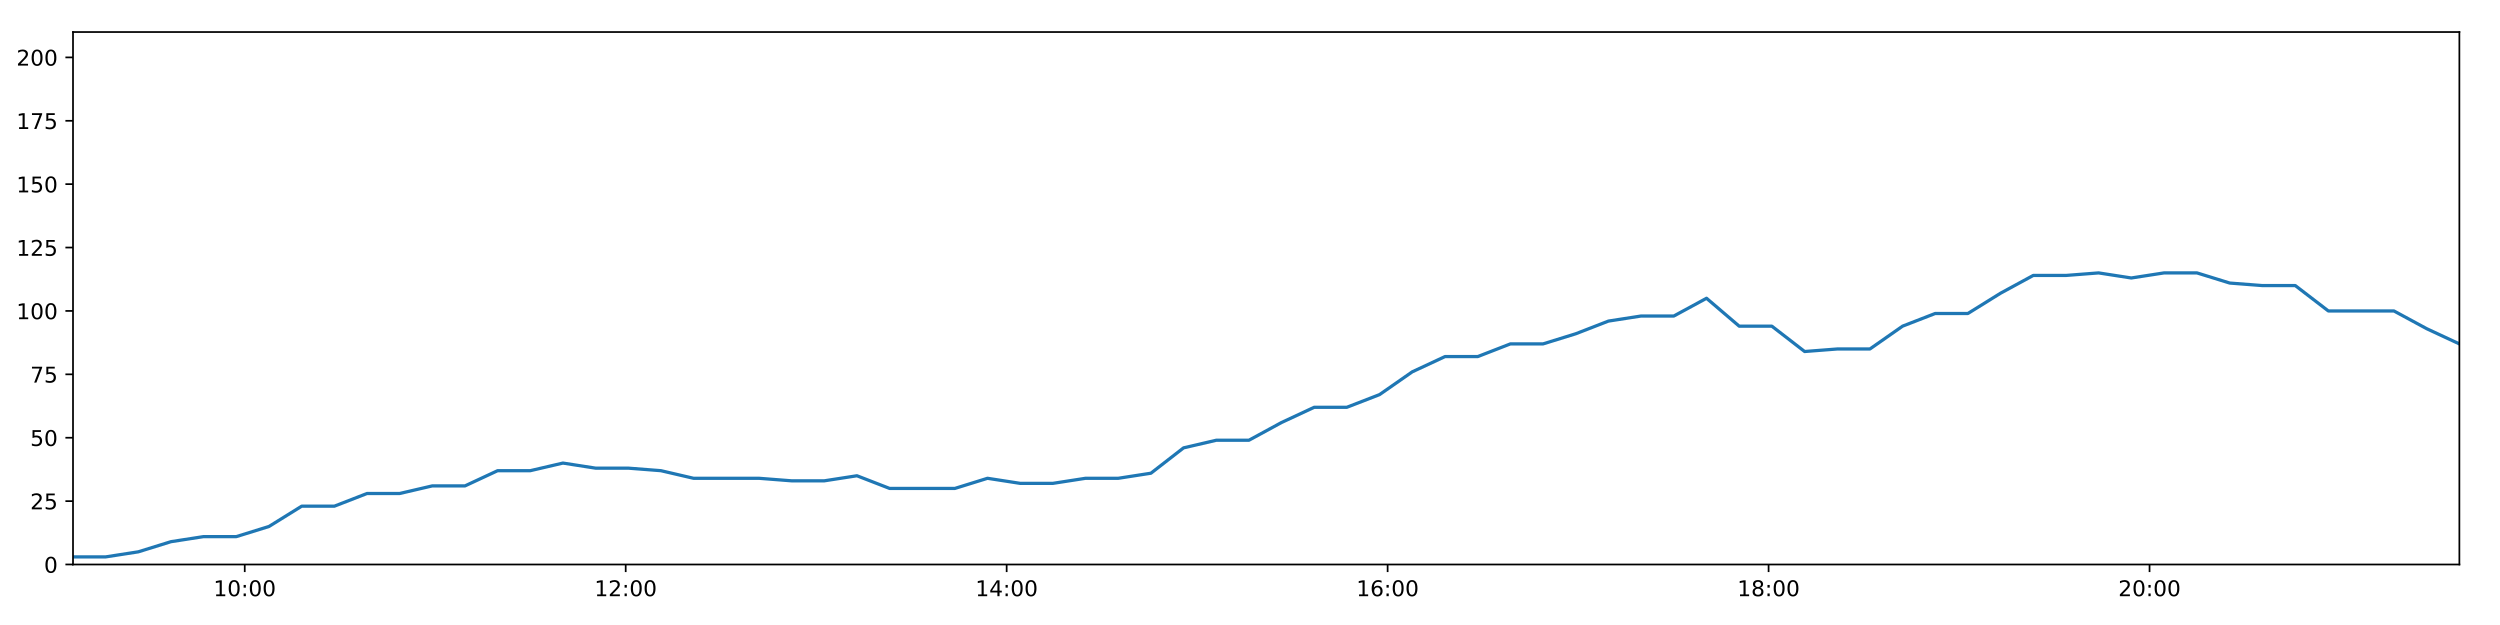
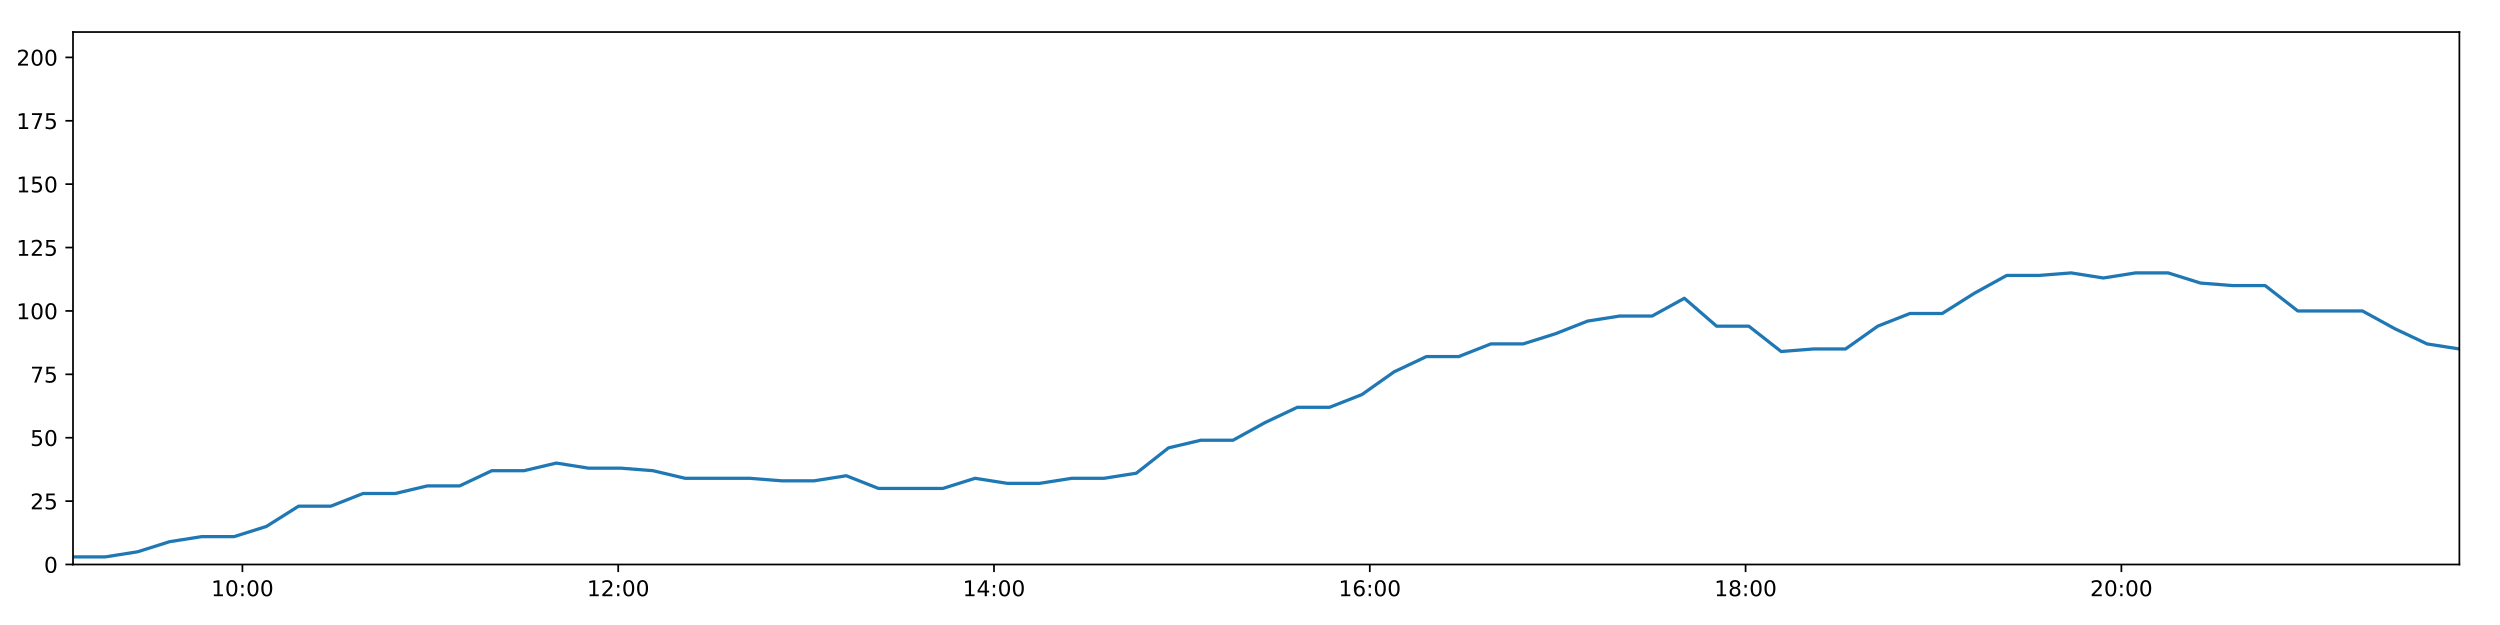
<svg xmlns="http://www.w3.org/2000/svg" xmlns:xlink="http://www.w3.org/1999/xlink" height="288pt" version="1.1" viewBox="0 0 1152 288" width="1152pt">
  <defs>
    <style type="text/css">
*{stroke-linecap:butt;stroke-linejoin:round;}
  </style>
  </defs>
  <g id="figure_1">
    <g id="patch_1">
      <path d="M 0 288  L 1152 288  L 1152 0  L 0 0  z " style="fill:#ffffff;" />
    </g>
    <g id="axes_1">
      <g id="patch_2">
        <path d="M 33.64 260.12  L 1133.28 260.12  L 1133.28 14.76  L 33.64 14.76  z " style="fill:#ffffff;" />
      </g>
      <g id="matplotlib.axis_1">
        <g id="xtick_1">
          <g id="line2d_1">
            <defs>
-               <path d="M 0 0  L 0 3.5  " id="md3608f45ca" style="stroke:#000000;stroke-width:0.8;" />
-             </defs>
-             <g>
-               <use style="stroke:#000000;stroke-width:0.8;" x="112.776" xlink:href="#md3608f45ca" y="260.12" />
+               <path d="M 0 0  L 0 3.5  " id="mcc9095d141" style="stroke:#000000;stroke-width:0.8;" />
+             </defs>
+             <g>
+               <use style="stroke:#000000;stroke-width:0.8;" x="111.702" xlink:href="#mcc9095d141" y="260.12" />
            </g>
          </g>
          <g id="text_1">
            <defs>
              <path d="M 12.406 8.297  L 28.516 8.297  L 28.516 63.922  L 10.984 60.406  L 10.984 69.391  L 28.422 72.906  L 38.281 72.906  L 38.281 8.297  L 54.391 8.297  L 54.391 0  L 12.406 0  z " id="DejaVuSans-49" />
              <path d="M 31.781 66.406  Q 24.172 66.406 20.328 58.906  Q 16.5 51.422 16.5 36.375  Q 16.5 21.391 20.328 13.891  Q 24.172 6.391 31.781 6.391  Q 39.453 6.391 43.281 13.891  Q 47.125 21.391 47.125 36.375  Q 47.125 51.422 43.281 58.906  Q 39.453 66.406 31.781 66.406  z M 31.781 74.219  Q 44.047 74.219 50.516 64.516  Q 56.984 54.828 56.984 36.375  Q 56.984 17.969 50.516 8.266  Q 44.047 -1.422 31.781 -1.422  Q 19.531 -1.422 13.062 8.266  Q 6.594 17.969 6.594 36.375  Q 6.594 54.828 13.062 64.516  Q 19.531 74.219 31.781 74.219  z " id="DejaVuSans-48" />
              <path d="M 11.719 12.406  L 22.016 12.406  L 22.016 0  L 11.719 0  z M 11.719 51.703  L 22.016 51.703  L 22.016 39.312  L 11.719 39.312  z " id="DejaVuSans-58" />
            </defs>
-             <g transform="translate(98.36626 274.7184)scale(0.1 -0.1)">
+             <g transform="translate(97.29296 274.7184)scale(0.1 -0.1)">
              <use xlink:href="#DejaVuSans-49" />
              <use x="63.623" xlink:href="#DejaVuSans-48" />
              <use x="127.246" xlink:href="#DejaVuSans-58" />
              <use x="160.938" xlink:href="#DejaVuSans-48" />
              <use x="224.561" xlink:href="#DejaVuSans-48" />
            </g>
          </g>
        </g>
        <g id="xtick_2">
          <g id="line2d_2">
            <g>
-               <use style="stroke:#000000;stroke-width:0.8;" x="288.322" xlink:href="#md3608f45ca" y="260.12" />
+               <use style="stroke:#000000;stroke-width:0.8;" x="284.868" xlink:href="#mcc9095d141" y="260.12" />
            </g>
          </g>
          <g id="text_2">
            <defs>
              <path d="M 19.188 8.297  L 53.609 8.297  L 53.609 0  L 7.328 0  L 7.328 8.297  Q 12.938 14.109 22.625 23.891  Q 32.328 33.688 34.812 36.531  Q 39.547 41.844 41.422 45.531  Q 43.312 49.219 43.312 52.781  Q 43.312 58.594 39.234 62.25  Q 35.156 65.922 28.609 65.922  Q 23.969 65.922 18.812 64.312  Q 13.672 62.703 7.812 59.422  L 7.812 69.391  Q 13.766 71.781 18.938 73  Q 24.125 74.219 28.422 74.219  Q 39.75 74.219 46.484 68.547  Q 53.219 62.891 53.219 53.422  Q 53.219 48.922 51.531 44.891  Q 49.859 40.875 45.406 35.406  Q 44.188 33.984 37.641 27.219  Q 31.109 20.453 19.188 8.297  z " id="DejaVuSans-50" />
            </defs>
-             <g transform="translate(273.913 274.7184)scale(0.1 -0.1)">
+             <g transform="translate(270.4588 274.7184)scale(0.1 -0.1)">
              <use xlink:href="#DejaVuSans-49" />
              <use x="63.623" xlink:href="#DejaVuSans-50" />
              <use x="127.246" xlink:href="#DejaVuSans-58" />
              <use x="160.938" xlink:href="#DejaVuSans-48" />
              <use x="224.561" xlink:href="#DejaVuSans-48" />
            </g>
          </g>
        </g>
        <g id="xtick_3">
          <g id="line2d_3">
            <g>
-               <use style="stroke:#000000;stroke-width:0.8;" x="463.869" xlink:href="#md3608f45ca" y="260.12" />
+               <use style="stroke:#000000;stroke-width:0.8;" x="458.034" xlink:href="#mcc9095d141" y="260.12" />
            </g>
          </g>
          <g id="text_3">
            <defs>
              <path d="M 37.797 64.312  L 12.891 25.391  L 37.797 25.391  z M 35.203 72.906  L 47.609 72.906  L 47.609 25.391  L 58.016 25.391  L 58.016 17.188  L 47.609 17.188  L 47.609 0  L 37.797 0  L 37.797 17.188  L 4.891 17.188  L 4.891 26.703  z " id="DejaVuSans-52" />
            </defs>
-             <g transform="translate(449.4597 274.7184)scale(0.1 -0.1)">
+             <g transform="translate(443.6246 274.7184)scale(0.1 -0.1)">
              <use xlink:href="#DejaVuSans-49" />
              <use x="63.623" xlink:href="#DejaVuSans-52" />
              <use x="127.246" xlink:href="#DejaVuSans-58" />
              <use x="160.938" xlink:href="#DejaVuSans-48" />
              <use x="224.561" xlink:href="#DejaVuSans-48" />
            </g>
          </g>
        </g>
        <g id="xtick_4">
          <g id="line2d_4">
            <g>
-               <use style="stroke:#000000;stroke-width:0.8;" x="639.416" xlink:href="#md3608f45ca" y="260.12" />
+               <use style="stroke:#000000;stroke-width:0.8;" x="631.2" xlink:href="#mcc9095d141" y="260.12" />
            </g>
          </g>
          <g id="text_4">
            <defs>
              <path d="M 33.016 40.375  Q 26.375 40.375 22.484 35.828  Q 18.609 31.297 18.609 23.391  Q 18.609 15.531 22.484 10.953  Q 26.375 6.391 33.016 6.391  Q 39.656 6.391 43.531 10.953  Q 47.406 15.531 47.406 23.391  Q 47.406 31.297 43.531 35.828  Q 39.656 40.375 33.016 40.375  z M 52.594 71.297  L 52.594 62.312  Q 48.875 64.062 45.094 64.984  Q 41.312 65.922 37.594 65.922  Q 27.828 65.922 22.672 59.328  Q 17.531 52.734 16.797 39.406  Q 19.672 43.656 24.016 45.922  Q 28.375 48.188 33.594 48.188  Q 44.578 48.188 50.953 41.516  Q 57.328 34.859 57.328 23.391  Q 57.328 12.156 50.688 5.359  Q 44.047 -1.422 33.016 -1.422  Q 20.359 -1.422 13.672 8.266  Q 6.984 17.969 6.984 36.375  Q 6.984 53.656 15.188 63.938  Q 23.391 74.219 37.203 74.219  Q 40.922 74.219 44.703 73.484  Q 48.484 72.75 52.594 71.297  z " id="DejaVuSans-54" />
            </defs>
-             <g transform="translate(625.0063 274.7184)scale(0.1 -0.1)">
+             <g transform="translate(616.7903 274.7184)scale(0.1 -0.1)">
              <use xlink:href="#DejaVuSans-49" />
              <use x="63.623" xlink:href="#DejaVuSans-54" />
              <use x="127.246" xlink:href="#DejaVuSans-58" />
              <use x="160.938" xlink:href="#DejaVuSans-48" />
              <use x="224.561" xlink:href="#DejaVuSans-48" />
            </g>
          </g>
        </g>
        <g id="xtick_5">
          <g id="line2d_5">
            <g>
-               <use style="stroke:#000000;stroke-width:0.8;" x="814.962" xlink:href="#md3608f45ca" y="260.12" />
+               <use style="stroke:#000000;stroke-width:0.8;" x="804.366" xlink:href="#mcc9095d141" y="260.12" />
            </g>
          </g>
          <g id="text_5">
            <defs>
              <path d="M 31.781 34.625  Q 24.75 34.625 20.719 30.859  Q 16.703 27.094 16.703 20.516  Q 16.703 13.922 20.719 10.156  Q 24.75 6.391 31.781 6.391  Q 38.812 6.391 42.859 10.172  Q 46.922 13.969 46.922 20.516  Q 46.922 27.094 42.891 30.859  Q 38.875 34.625 31.781 34.625  z M 21.922 38.812  Q 15.578 40.375 12.031 44.719  Q 8.5 49.078 8.5 55.328  Q 8.5 64.062 14.719 69.141  Q 20.953 74.219 31.781 74.219  Q 42.672 74.219 48.875 69.141  Q 55.078 64.062 55.078 55.328  Q 55.078 49.078 51.531 44.719  Q 48 40.375 41.703 38.812  Q 48.828 37.156 52.797 32.312  Q 56.781 27.484 56.781 20.516  Q 56.781 9.906 50.312 4.234  Q 43.844 -1.422 31.781 -1.422  Q 19.734 -1.422 13.25 4.234  Q 6.781 9.906 6.781 20.516  Q 6.781 27.484 10.781 32.312  Q 14.797 37.156 21.922 38.812  z M 18.312 54.391  Q 18.312 48.734 21.844 45.562  Q 25.391 42.391 31.781 42.391  Q 38.141 42.391 41.719 45.562  Q 45.312 48.734 45.312 54.391  Q 45.312 60.062 41.719 63.234  Q 38.141 66.406 31.781 66.406  Q 25.391 66.406 21.844 63.234  Q 18.312 60.062 18.312 54.391  z " id="DejaVuSans-56" />
            </defs>
-             <g transform="translate(800.553 274.7184)scale(0.1 -0.1)">
+             <g transform="translate(789.9561 274.7184)scale(0.1 -0.1)">
              <use xlink:href="#DejaVuSans-49" />
              <use x="63.623" xlink:href="#DejaVuSans-56" />
              <use x="127.246" xlink:href="#DejaVuSans-58" />
              <use x="160.938" xlink:href="#DejaVuSans-48" />
              <use x="224.561" xlink:href="#DejaVuSans-48" />
            </g>
          </g>
        </g>
        <g id="xtick_6">
          <g id="line2d_6">
            <g>
-               <use style="stroke:#000000;stroke-width:0.8;" x="990.509" xlink:href="#md3608f45ca" y="260.12" />
+               <use style="stroke:#000000;stroke-width:0.8;" x="977.531" xlink:href="#mcc9095d141" y="260.12" />
            </g>
          </g>
          <g id="text_6">
-             <g transform="translate(976.0997 274.7184)scale(0.1 -0.1)">
+             <g transform="translate(963.1219 274.7184)scale(0.1 -0.1)">
              <use xlink:href="#DejaVuSans-50" />
              <use x="63.623" xlink:href="#DejaVuSans-48" />
              <use x="127.246" xlink:href="#DejaVuSans-58" />
              <use x="160.938" xlink:href="#DejaVuSans-48" />
              <use x="224.561" xlink:href="#DejaVuSans-48" />
            </g>
          </g>
        </g>
      </g>
      <g id="matplotlib.axis_2">
        <g id="ytick_1">
          <g id="line2d_7">
            <defs>
-               <path d="M 0 0  L -3.5 0  " id="m75de570b8a" style="stroke:#000000;stroke-width:0.8;" />
-             </defs>
-             <g>
-               <use style="stroke:#000000;stroke-width:0.8;" x="33.64" xlink:href="#m75de570b8a" y="260.12" />
+               <path d="M 0 0  L -3.5 0  " id="m940ae9818d" style="stroke:#000000;stroke-width:0.8;" />
+             </defs>
+             <g>
+               <use style="stroke:#000000;stroke-width:0.8;" x="33.64" xlink:href="#m940ae9818d" y="260.12" />
            </g>
          </g>
          <g id="text_7">
            <g transform="translate(20.2775 263.9192)scale(0.1 -0.1)">
              <use xlink:href="#DejaVuSans-48" />
            </g>
          </g>
        </g>
        <g id="ytick_2">
          <g id="line2d_8">
            <g>
-               <use style="stroke:#000000;stroke-width:0.8;" x="33.64" xlink:href="#m75de570b8a" y="230.91" />
+               <use style="stroke:#000000;stroke-width:0.8;" x="33.64" xlink:href="#m940ae9818d" y="230.91" />
            </g>
          </g>
          <g id="text_8">
            <defs>
              <path d="M 10.797 72.906  L 49.516 72.906  L 49.516 64.594  L 19.828 64.594  L 19.828 46.734  Q 21.969 47.469 24.109 47.828  Q 26.266 48.188 28.422 48.188  Q 40.625 48.188 47.75 41.5  Q 54.891 34.812 54.891 23.391  Q 54.891 11.625 47.562 5.094  Q 40.234 -1.422 26.906 -1.422  Q 22.312 -1.422 17.547 -0.641  Q 12.797 0.141 7.719 1.703  L 7.719 11.625  Q 12.109 9.234 16.797 8.062  Q 21.484 6.891 26.703 6.891  Q 35.156 6.891 40.078 11.328  Q 45.016 15.766 45.016 23.391  Q 45.016 31 40.078 35.438  Q 35.156 39.891 26.703 39.891  Q 22.75 39.891 18.812 39.016  Q 14.891 38.141 10.797 36.281  z " id="DejaVuSans-53" />
            </defs>
            <g transform="translate(13.915 234.7097)scale(0.1 -0.1)">
              <use xlink:href="#DejaVuSans-50" />
              <use x="63.623" xlink:href="#DejaVuSans-53" />
            </g>
          </g>
        </g>
        <g id="ytick_3">
          <g id="line2d_9">
            <g>
-               <use style="stroke:#000000;stroke-width:0.8;" x="33.64" xlink:href="#m75de570b8a" y="201.701" />
+               <use style="stroke:#000000;stroke-width:0.8;" x="33.64" xlink:href="#m940ae9818d" y="201.701" />
            </g>
          </g>
          <g id="text_9">
            <g transform="translate(13.915 205.5002)scale(0.1 -0.1)">
              <use xlink:href="#DejaVuSans-53" />
              <use x="63.623" xlink:href="#DejaVuSans-48" />
            </g>
          </g>
        </g>
        <g id="ytick_4">
          <g id="line2d_10">
            <g>
-               <use style="stroke:#000000;stroke-width:0.8;" x="33.64" xlink:href="#m75de570b8a" y="172.491" />
+               <use style="stroke:#000000;stroke-width:0.8;" x="33.64" xlink:href="#m940ae9818d" y="172.491" />
            </g>
          </g>
          <g id="text_10">
            <defs>
              <path d="M 8.203 72.906  L 55.078 72.906  L 55.078 68.703  L 28.609 0  L 18.312 0  L 43.219 64.594  L 8.203 64.594  z " id="DejaVuSans-55" />
            </defs>
            <g transform="translate(13.915 176.2906)scale(0.1 -0.1)">
              <use xlink:href="#DejaVuSans-55" />
              <use x="63.623" xlink:href="#DejaVuSans-53" />
            </g>
          </g>
        </g>
        <g id="ytick_5">
          <g id="line2d_11">
            <g>
-               <use style="stroke:#000000;stroke-width:0.8;" x="33.64" xlink:href="#m75de570b8a" y="143.282" />
+               <use style="stroke:#000000;stroke-width:0.8;" x="33.64" xlink:href="#m940ae9818d" y="143.282" />
            </g>
          </g>
          <g id="text_11">
            <g transform="translate(7.5525 147.0811)scale(0.1 -0.1)">
              <use xlink:href="#DejaVuSans-49" />
              <use x="63.623" xlink:href="#DejaVuSans-48" />
              <use x="127.246" xlink:href="#DejaVuSans-48" />
            </g>
          </g>
        </g>
        <g id="ytick_6">
          <g id="line2d_12">
            <g>
-               <use style="stroke:#000000;stroke-width:0.8;" x="33.64" xlink:href="#m75de570b8a" y="114.072" />
+               <use style="stroke:#000000;stroke-width:0.8;" x="33.64" xlink:href="#m940ae9818d" y="114.072" />
            </g>
          </g>
          <g id="text_12">
            <g transform="translate(7.5525 117.8716)scale(0.1 -0.1)">
              <use xlink:href="#DejaVuSans-49" />
              <use x="63.623" xlink:href="#DejaVuSans-50" />
              <use x="127.246" xlink:href="#DejaVuSans-53" />
            </g>
          </g>
        </g>
        <g id="ytick_7">
          <g id="line2d_13">
            <g>
-               <use style="stroke:#000000;stroke-width:0.8;" x="33.64" xlink:href="#m75de570b8a" y="84.863" />
+               <use style="stroke:#000000;stroke-width:0.8;" x="33.64" xlink:href="#m940ae9818d" y="84.863" />
            </g>
          </g>
          <g id="text_13">
            <g transform="translate(7.5525 88.66208)scale(0.1 -0.1)">
              <use xlink:href="#DejaVuSans-49" />
              <use x="63.623" xlink:href="#DejaVuSans-53" />
              <use x="127.246" xlink:href="#DejaVuSans-48" />
            </g>
          </g>
        </g>
        <g id="ytick_8">
          <g id="line2d_14">
            <g>
-               <use style="stroke:#000000;stroke-width:0.8;" x="33.64" xlink:href="#m75de570b8a" y="55.653" />
+               <use style="stroke:#000000;stroke-width:0.8;" x="33.64" xlink:href="#m940ae9818d" y="55.653" />
            </g>
          </g>
          <g id="text_14">
            <g transform="translate(7.5525 59.45255)scale(0.1 -0.1)">
              <use xlink:href="#DejaVuSans-49" />
              <use x="63.623" xlink:href="#DejaVuSans-55" />
              <use x="127.246" xlink:href="#DejaVuSans-53" />
            </g>
          </g>
        </g>
        <g id="ytick_9">
          <g id="line2d_15">
            <g>
-               <use style="stroke:#000000;stroke-width:0.8;" x="33.64" xlink:href="#m75de570b8a" y="26.444" />
+               <use style="stroke:#000000;stroke-width:0.8;" x="33.64" xlink:href="#m940ae9818d" y="26.444" />
            </g>
          </g>
          <g id="text_15">
            <g transform="translate(7.5525 30.24303)scale(0.1 -0.1)">
              <use xlink:href="#DejaVuSans-50" />
              <use x="63.623" xlink:href="#DejaVuSans-48" />
              <use x="127.246" xlink:href="#DejaVuSans-48" />
            </g>
          </g>
        </g>
      </g>
      <g id="line2d_16">
-         <path clip-path="url(#p1a2b2d2f58)" d="M 33.64 256.615  L 48.69 256.615  L 63.739 254.278  L 78.78 249.605  L 93.826 247.268  L 108.901 247.268  L 123.96 242.594  L 139.012 233.247  L 154.072 233.247  L 169.115 227.405  L 184.152 227.405  L 199.192 223.9  L 214.269 223.9  L 229.31 216.89  L 244.356 216.89  L 259.404 213.385  L 274.445 215.722  L 289.493 215.722  L 304.54 216.89  L 319.588 220.395  L 334.678 220.395  L 349.747 220.395  L 364.789 221.563  L 379.834 221.563  L 394.879 219.227  L 409.928 225.069  L 424.965 225.069  L 440.004 225.069  L 455.042 220.395  L 470.098 222.732  L 485.166 222.732  L 500.222 220.395  L 515.293 220.395  L 530.345 218.058  L 545.387 206.374  L 560.43 202.869  L 575.49 202.869  L 590.525 194.691  L 605.575 187.68  L 620.613 187.68  L 635.69 181.838  L 650.792 171.323  L 665.854 164.313  L 680.943 164.313  L 695.981 158.471  L 711.023 158.471  L 726.112 153.797  L 741.163 147.955  L 756.222 145.619  L 771.307 145.619  L 786.363 137.44  L 801.414 150.292  L 816.458 150.292  L 831.576 161.976  L 846.622 160.808  L 861.661 160.808  L 876.705 150.292  L 891.751 144.45  L 906.818 144.45  L 921.871 135.103  L 936.918 126.925  L 951.989 126.925  L 967.035 125.756  L 982.089 128.093  L 997.181 125.756  L 1012.367 125.756  L 1027.461 130.43  L 1042.563 131.598  L 1057.673 131.598  L 1072.892 143.282  L 1088.014 143.282  L 1103.114 143.282  L 1118.224 151.461  L 1133.28 158.471  " style="fill:none;stroke:#1f77b4;stroke-linecap:square;stroke-width:1.5;" />
+         <path clip-path="url(#p4b4a185060)" d="M 33.64 256.615  L 48.486 256.615  L 63.33 254.278  L 78.168 249.605  L 93.009 247.268  L 107.88 247.268  L 122.735 242.594  L 137.583 233.247  L 152.438 233.247  L 167.278 227.405  L 182.111 227.405  L 196.947 223.9  L 211.819 223.9  L 226.656 216.89  L 241.498 216.89  L 256.342 213.385  L 271.179 215.722  L 286.022 215.722  L 300.866 216.89  L 315.71 220.395  L 330.595 220.395  L 345.46 220.395  L 360.298 221.563  L 375.138 221.563  L 389.98 219.227  L 404.824 225.069  L 419.657 225.069  L 434.493 225.069  L 449.327 220.395  L 464.179 222.732  L 479.042 222.732  L 493.894 220.395  L 508.761 220.395  L 523.608 218.058  L 538.446 206.374  L 553.285 202.869  L 568.141 202.869  L 582.973 194.691  L 597.818 187.68  L 612.652 187.68  L 627.524 181.838  L 642.422 171.323  L 657.279 164.313  L 672.164 164.313  L 686.998 158.471  L 701.836 158.471  L 716.72 153.797  L 731.567 147.955  L 746.422 145.619  L 761.302 145.619  L 776.154 137.44  L 791.001 150.292  L 805.841 150.292  L 820.754 161.976  L 835.596 160.808  L 850.43 160.808  L 865.27 150.292  L 880.113 144.45  L 894.976 144.45  L 909.824 135.103  L 924.667 126.925  L 939.533 126.925  L 954.376 125.756  L 969.225 128.093  L 984.113 125.756  L 999.093 125.756  L 1013.982 130.43  L 1028.879 131.598  L 1043.784 131.598  L 1058.797 143.282  L 1073.714 143.282  L 1088.609 143.282  L 1103.514 151.461  L 1118.366 158.471  L 1133.28 160.808  " style="fill:none;stroke:#1f77b4;stroke-linecap:square;stroke-width:1.5;" />
      </g>
      <g id="patch_3">
        <path d="M 33.64 260.12  L 33.64 14.76  " style="fill:none;stroke:#000000;stroke-linecap:square;stroke-linejoin:miter;stroke-width:0.8;" />
      </g>
      <g id="patch_4">
        <path d="M 1133.28 260.12  L 1133.28 14.76  " style="fill:none;stroke:#000000;stroke-linecap:square;stroke-linejoin:miter;stroke-width:0.8;" />
      </g>
      <g id="patch_5">
        <path d="M 33.64 260.12  L 1133.28 260.12  " style="fill:none;stroke:#000000;stroke-linecap:square;stroke-linejoin:miter;stroke-width:0.8;" />
      </g>
      <g id="patch_6">
        <path d="M 33.64 14.76  L 1133.28 14.76  " style="fill:none;stroke:#000000;stroke-linecap:square;stroke-linejoin:miter;stroke-width:0.8;" />
      </g>
    </g>
  </g>
  <defs>
-     <clipPath id="p1a2b2d2f58">
+     <clipPath id="p4b4a185060">
      <rect height="245.36" width="1099.64" x="33.64" y="14.76" />
    </clipPath>
  </defs>
</svg>
